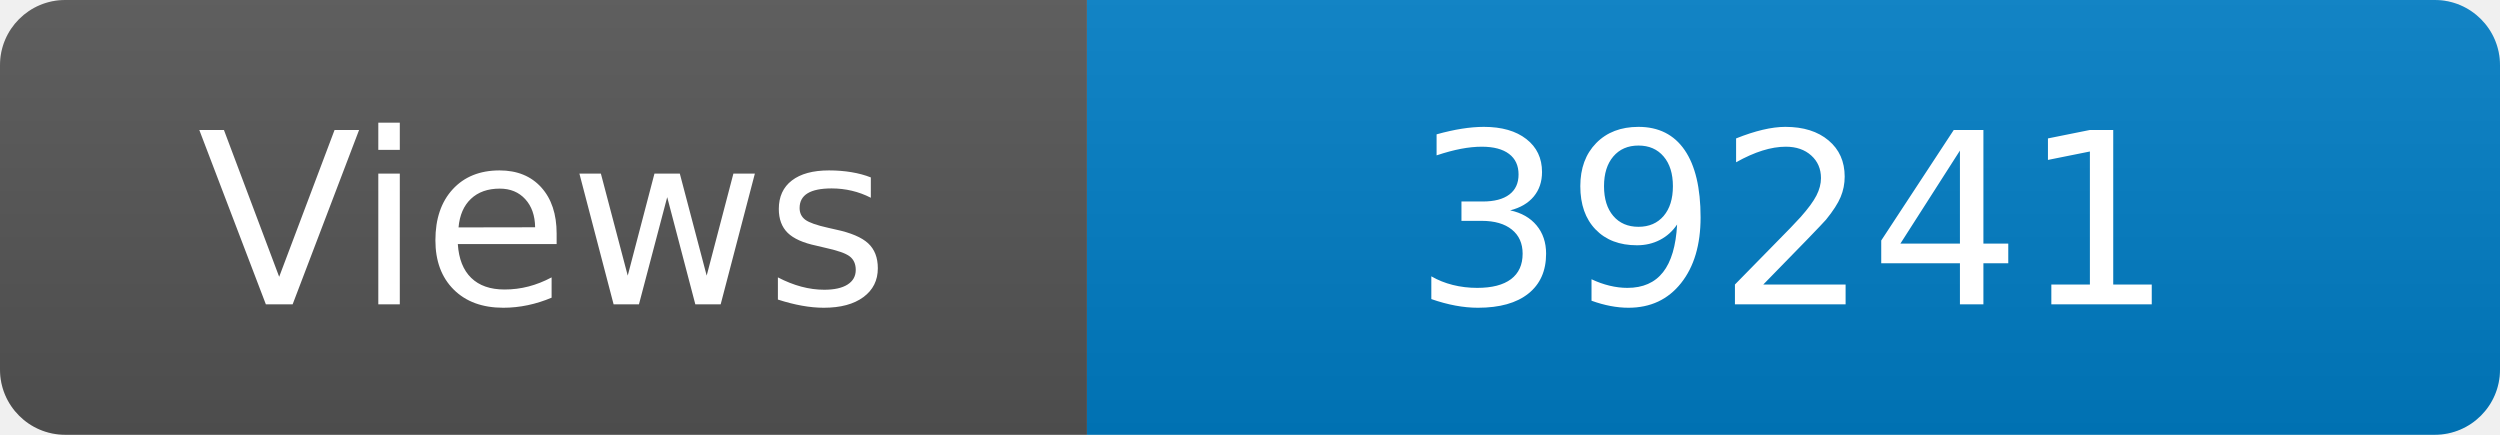
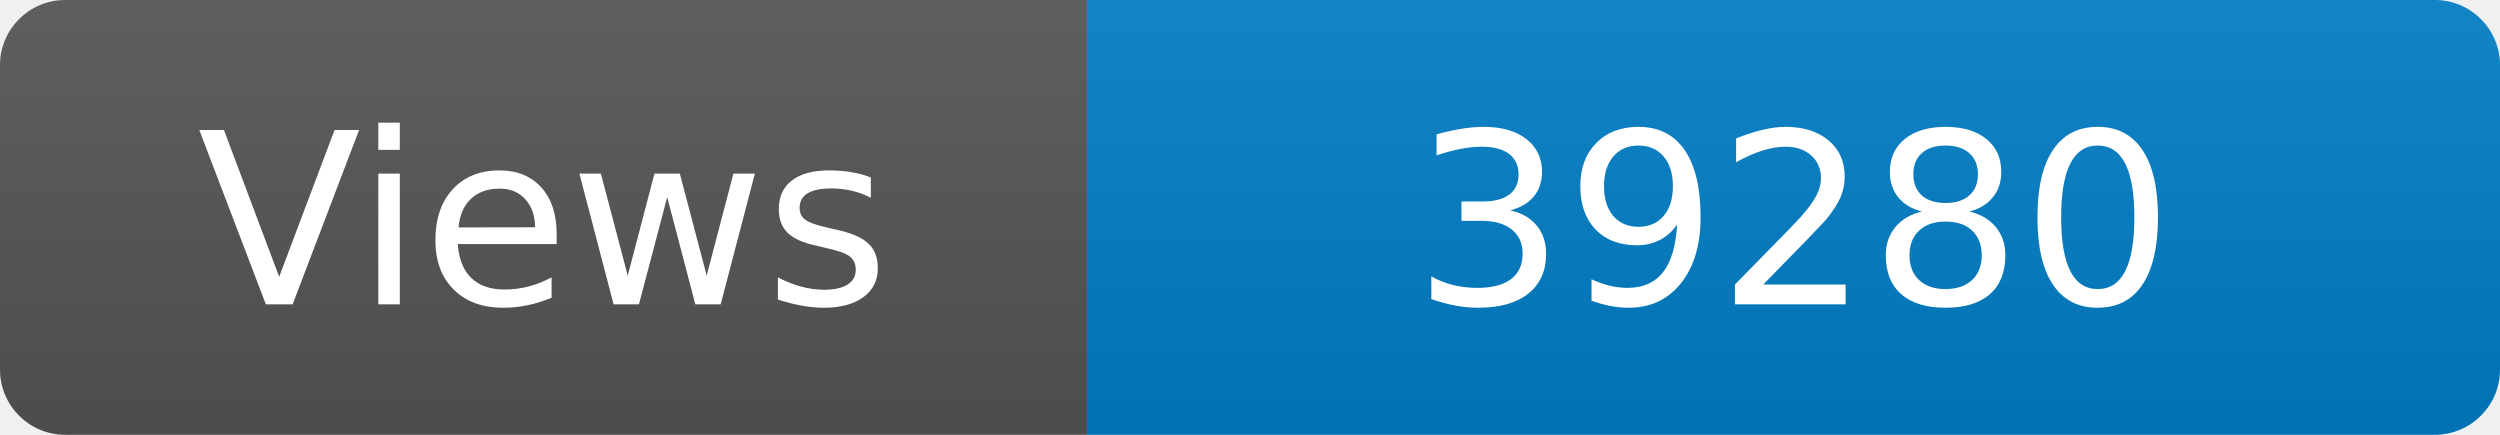
<svg xmlns="http://www.w3.org/2000/svg" width="115" height="20" role="img" aria-label="Maintained?: yes">
  <linearGradient id="s" x2="0" y2="100%">
    <stop offset="0" stop-color="#bbb" stop-opacity=".1" />
    <stop offset="1" stop-opacity=".1" />
  </linearGradient>
  <clipPath id="r">
    <rect width="115" height="20" rx="3" fill="#fff" />
  </clipPath>
  <g clip-path="url(#r)">
    <rect width="50" height="20" fill="#555" />
    <rect x="50" width="160" height="20" fill="#007ec6" />
    <rect width="115" height="20" fill="url(#s)" />
  </g>
  <g fill="#fff" text-anchor="middle" font-family="Verdana,Geneva,DejaVu Sans,sans-serif" font-size="110">
    <text x="250" y="140" transform="scale(.1)" fill="#fff">Views</text>
-     <text x="825" y="140" transform="scale(.1)" fill="#fff">39241</text>
+     <text x="825" y="140" transform="scale(.1)" fill="#fff">39280</text>
  </g>
</svg>
